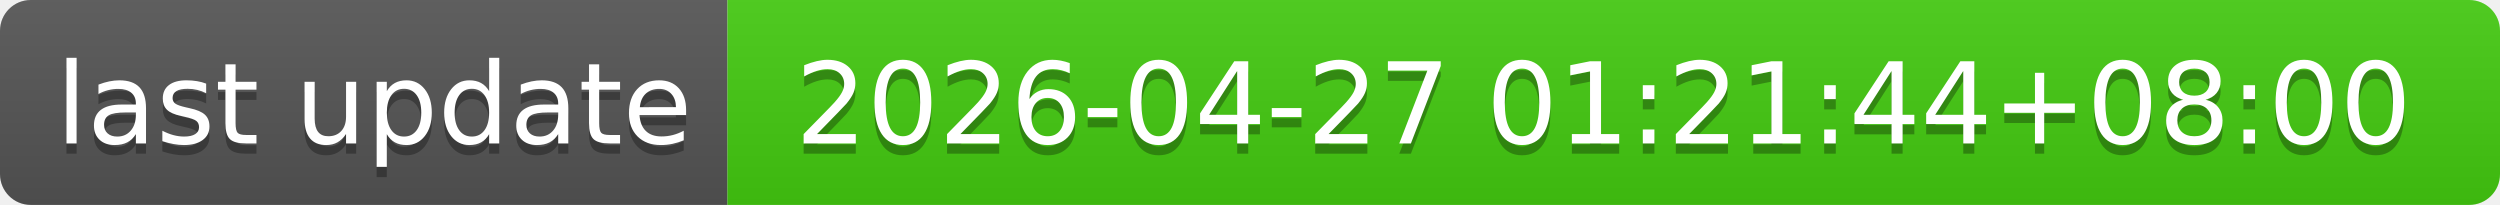
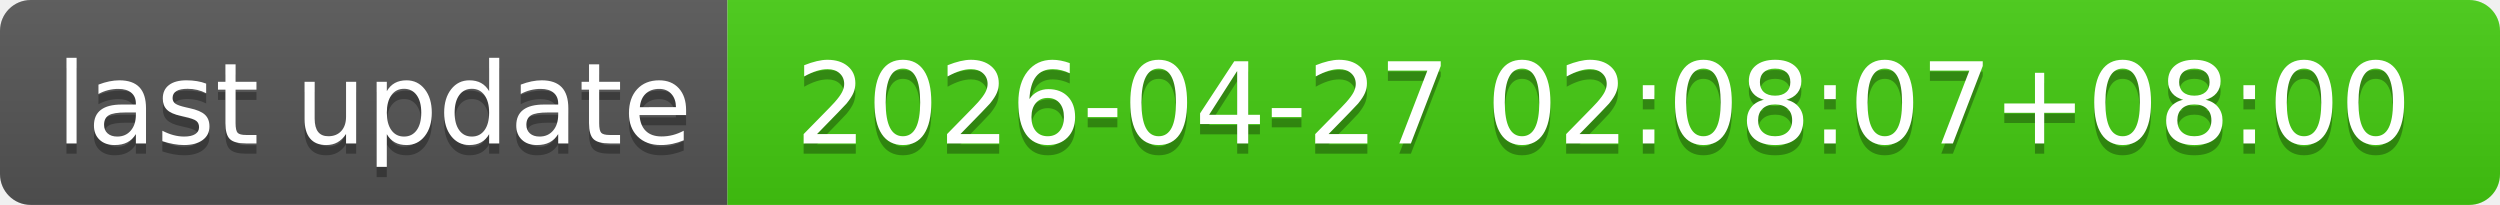
- <svg xmlns="http://www.w3.org/2000/svg" width="244" height="20" role="img" aria-label="last update: 2026-04-27 01:21:44+08:00">
+ <svg xmlns="http://www.w3.org/2000/svg" width="244" height="20" role="img" aria-label="last update: 2026-04-27 02:08:07+08:00">
  <linearGradient id="s" x2="0" y2="100%">
    <stop offset="0" stop-color="#bbb" stop-opacity=".1" />
    <stop offset="1" stop-opacity=".1" />
  </linearGradient>
  <clipPath id="r">
    <rect width="244" height="20" rx="3" fill="#fff" />
  </clipPath>
  <g clip-path="url(#r)">
    <rect width="71" height="20" fill="#555" />
    <rect x="71" width="173" height="20" fill="#4c1" />
    <rect width="244" height="20" fill="url(#s)" />
  </g>
  <g fill="#fff" text-anchor="middle" font-family="Verdana,Geneva,DejaVu Sans,sans-serif" text-rendering="geometricPrecision" font-size="110">
    <text aria-hidden="true" x="365" y="150" fill="#010101" fill-opacity=".3" transform="scale(.1)" textLength="610">last update</text>
    <text x="365" y="140" transform="scale(.1)" fill="#fff" textLength="610">last update</text>
-     <text aria-hidden="true" x="1565" y="150" fill="#010101" fill-opacity=".3" transform="scale(.1)" textLength="1630">2026-04-27 01:21:44+08:00</text>
-     <text x="1565" y="140" transform="scale(.1)" fill="#fff" textLength="1630">2026-04-27 01:21:44+08:00</text>
+     <text aria-hidden="true" x="1565" y="150" fill="#010101" fill-opacity=".3" transform="scale(.1)" textLength="1630">2026-04-27 02:08:07+08:00</text>
+     <text x="1565" y="140" transform="scale(.1)" fill="#fff" textLength="1630">2026-04-27 02:08:07+08:00</text>
  </g>
</svg>
